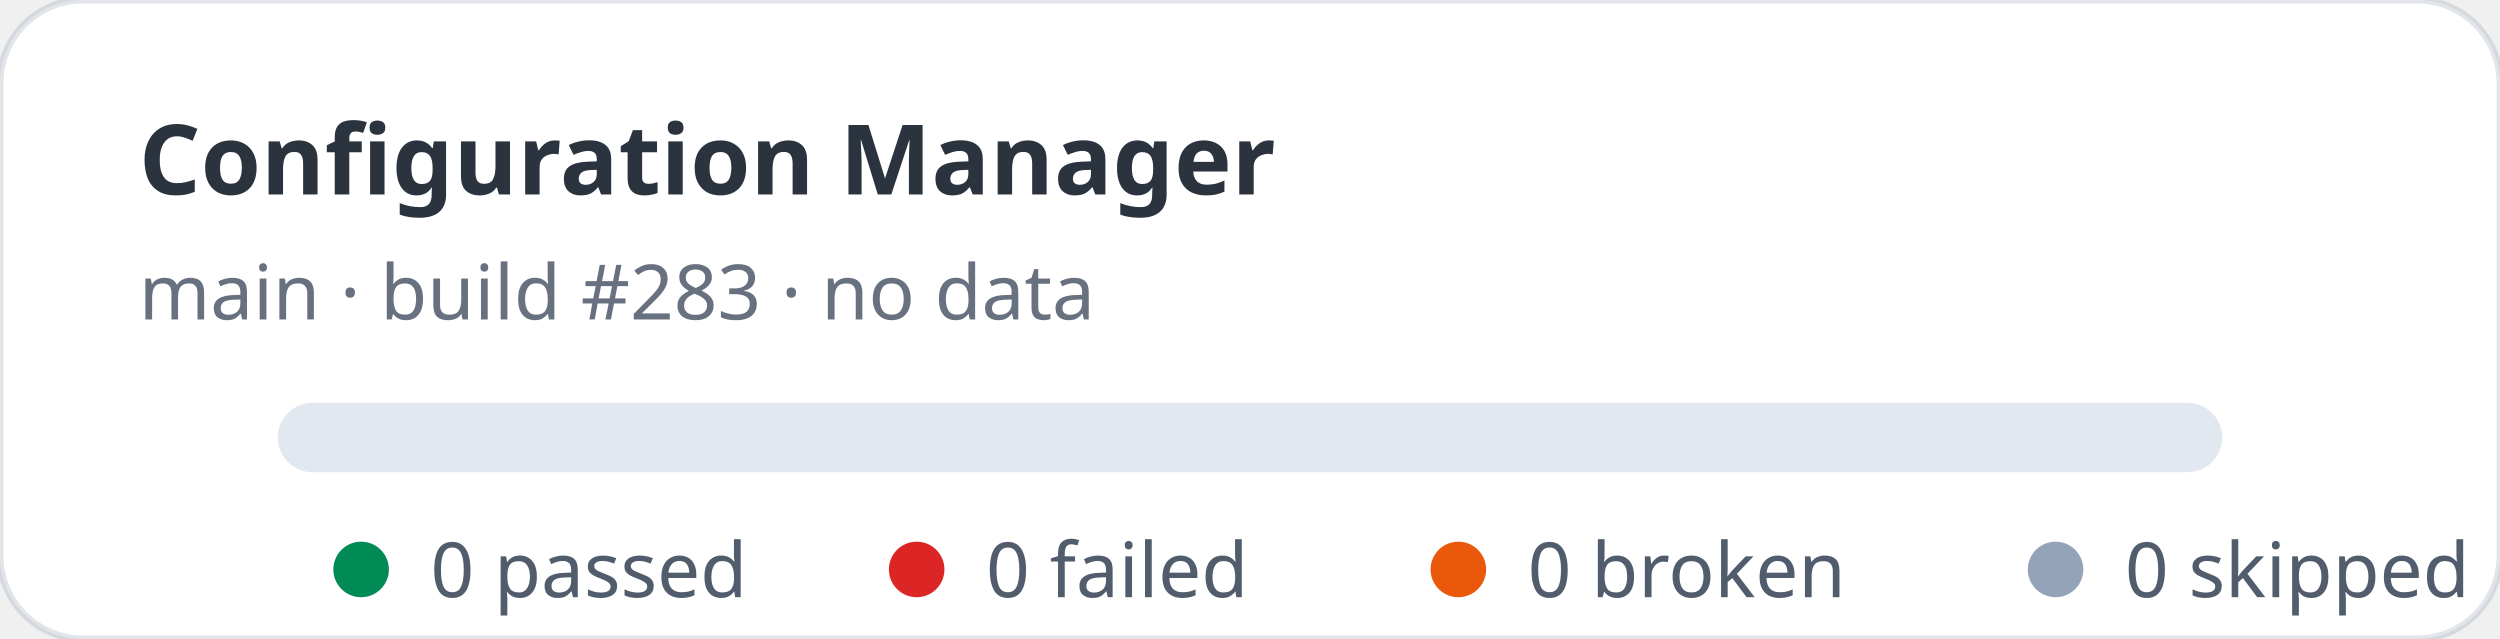
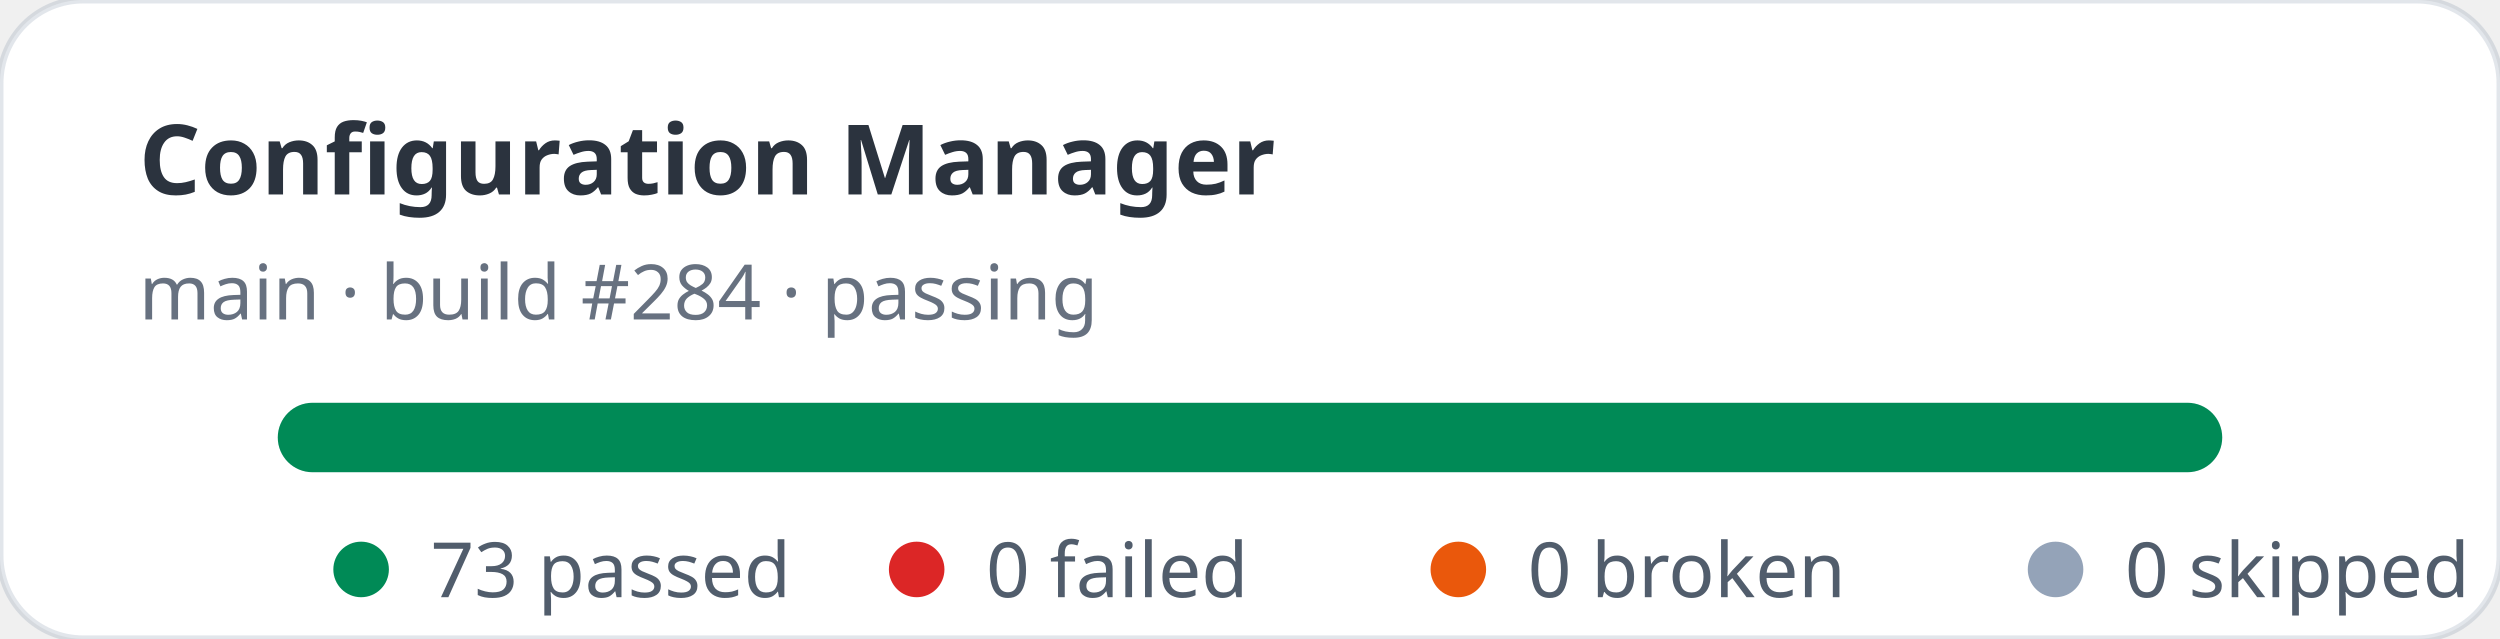
- <svg xmlns="http://www.w3.org/2000/svg" width="360" height="92" viewBox="0 0 360 92" role="img" aria-label="Configuration Manager stats: 0 passed, 0 failed">
+ <svg xmlns="http://www.w3.org/2000/svg" width="360" height="92" viewBox="0 0 360 92" role="img" aria-label="Configuration Manager stats: 73 passed, 0 failed">
  <rect width="360" height="92" rx="12" fill="#ffffff" stroke="rgba(11,48,86,0.12)" />
  <text x="20" y="28" fill="rgba(1,10,24,0.83)" font-family="ui-sans-serif,system-ui,sans-serif" font-size="14" font-weight="700">Configuration Manager</text>
-   <text x="20" y="46" fill="rgba(2,19,44,0.6)" font-family="ui-sans-serif,system-ui,sans-serif" font-size="11">main · build #283 · no data</text>
+   <text x="20" y="46" fill="rgba(2,19,44,0.6)" font-family="ui-sans-serif,system-ui,sans-serif" font-size="11">main · build #284 · passing</text>
  <rect x="40" y="58" width="280" height="10" rx="5" fill="#e2e8f0" />
+   <rect x="40" y="58" width="280" height="10" rx="5" fill="#008a56" />
  <g font-family="ui-sans-serif,system-ui,sans-serif" font-size="11" fill="rgba(1,18,40,0.68)">
    <circle cx="52" cy="82" r="4" fill="#008a56" />
-     <text x="62" y="86">0 passed</text>
+     <text x="62" y="86">73 passed</text>
    <circle cx="132" cy="82" r="4" fill="#dc2626" />
    <text x="142" y="86">0 failed</text>
    <circle cx="210" cy="82" r="4" fill="#ea580c" />
    <text x="220" y="86">0 broken</text>
    <circle cx="296" cy="82" r="4" fill="#94a3b8" />
    <text x="306" y="86">0 skipped</text>
  </g>
</svg>
